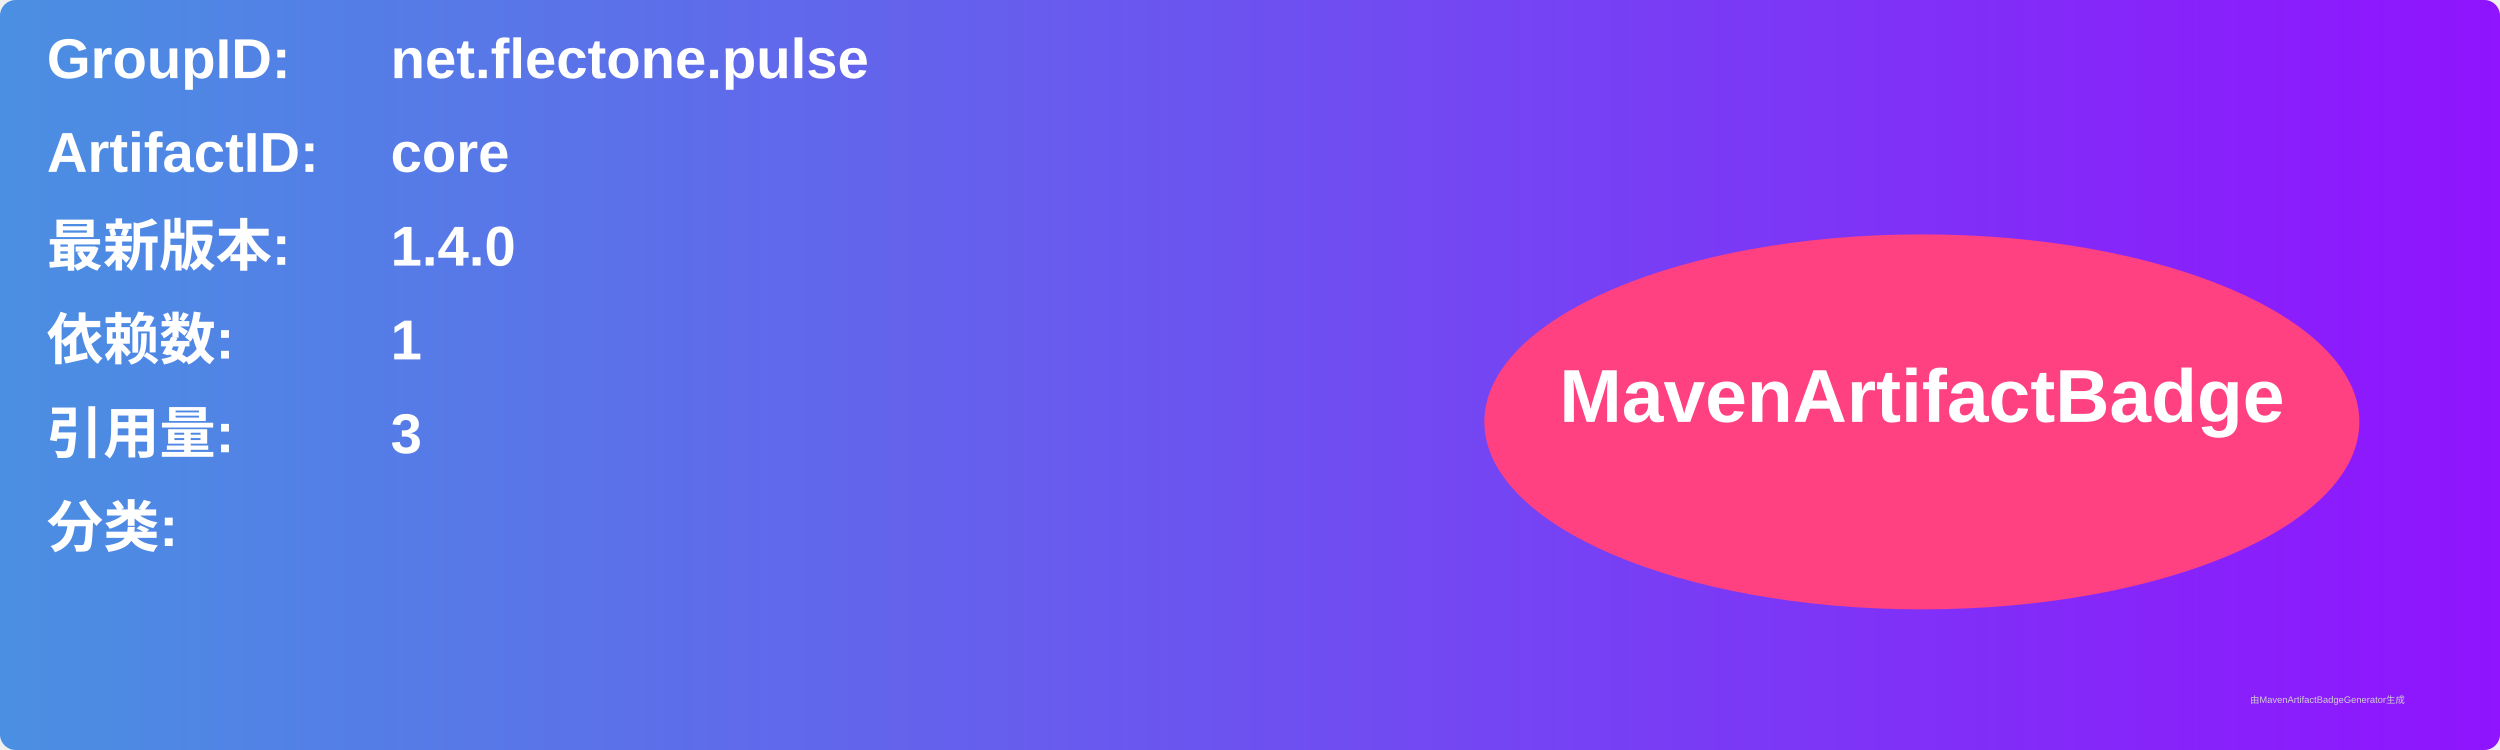
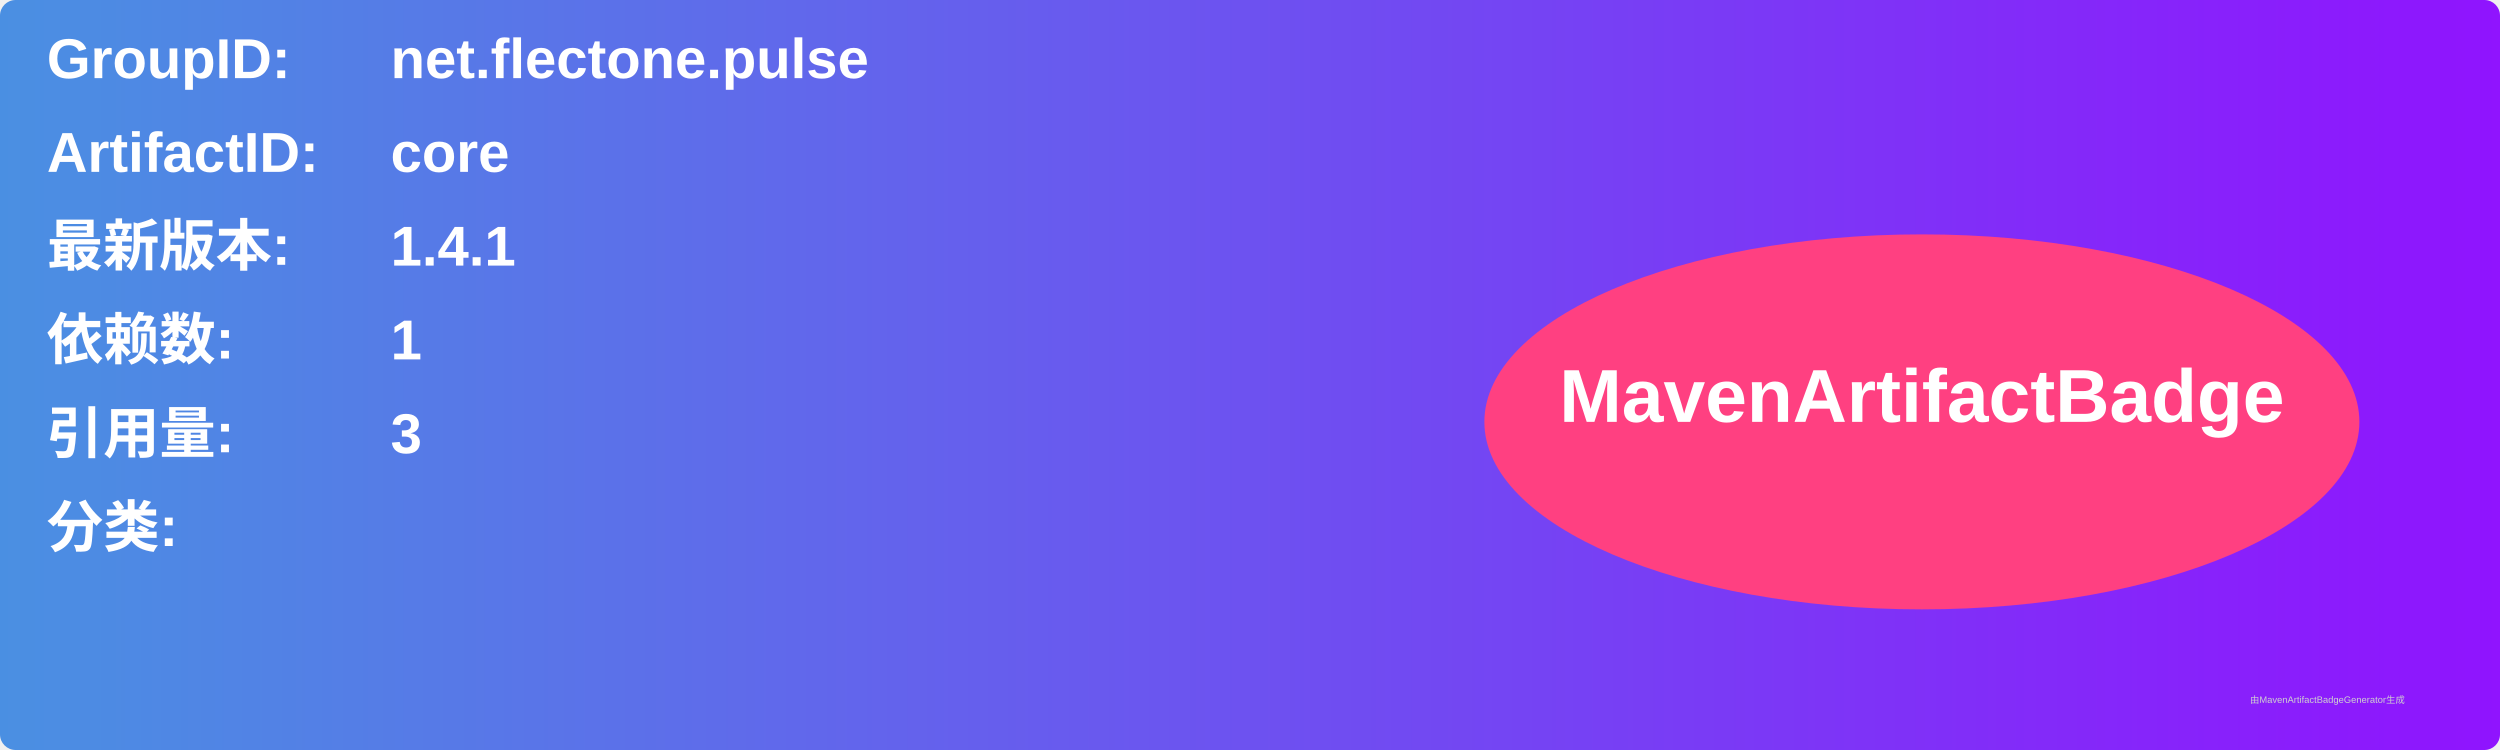
<svg xmlns="http://www.w3.org/2000/svg" width="800" height="240" viewBox="0 0 800 240">
  <linearGradient id="grad" x1="0%" y1="0%" x2="100%" y2="0%">
    <stop offset="0%" stop-color="#4a90e2" />
    <stop offset="100%" stop-color="#9013fe" />
  </linearGradient>
  <rect width="100%" height="100%" rx="5" ry="5" fill="url(#grad)" />
  <g transform="translate(15, 15)">
    <text x="0" y="10" font-family="Arial" font-size="18" fill="white" font-weight="bold" width="260">GroupID:</text>
    <text x="110" y="10" font-family="Arial" font-size="18" fill="white" font-weight="bold" width="460">net.flectone.pulse</text>
    <text x="0" y="40" font-family="Arial" font-size="18" fill="white" font-weight="bold" width="260">ArtifactID:</text>
    <text x="110" y="40" font-family="Arial" font-size="18" fill="white" font-weight="bold" width="460">core</text>
    <text x="0" y="70" font-family="Arial" font-size="18" fill="white" font-weight="bold">最新版本:</text>
    <text x="110" y="70" font-family="Arial" font-size="18" fill="white" font-weight="bold">
-       <tspan font-weight="bold">1.4.0</tspan>
+       <tspan font-weight="bold">1.4.1</tspan>
    </text>
    <text x="0" y="100" font-family="Arial" font-size="18" fill="white" font-weight="bold">依赖数: </text>
    <text x="110" y="100" font-family="Arial" font-size="18" fill="white">
      <tspan font-weight="bold">1</tspan>
    </text>
    <text x="0" y="130" font-family="Arial" font-size="18" fill="white" font-weight="bold">引用量: </text>
    <text x="110" y="130" font-family="Arial" font-size="18" fill="white">
      <tspan font-weight="bold">3</tspan>
    </text>
    <text x="0" y="160" font-family="Arial" font-size="18" fill="white" font-weight="bold">分类:</text>
    <text x="10" y="190" font-family="Arial" font-size="10" fill="white">
      <tspan font-weight="bold" />
    </text>
    <ellipse cx="600" cy="120" rx="140" ry="60" fill="#ff4081" />
    <text x="600" y="120" text-anchor="middle" font-family="Arial" font-size="24" fill="white" font-weight="bold">MavenArtifactBadge</text>
  </g>
  <text x="720" y="225" font-family="Arial" font-size="3" fill="#d0d0d0">由MavenArtifactBadgeGenerator生成</text>
</svg>
